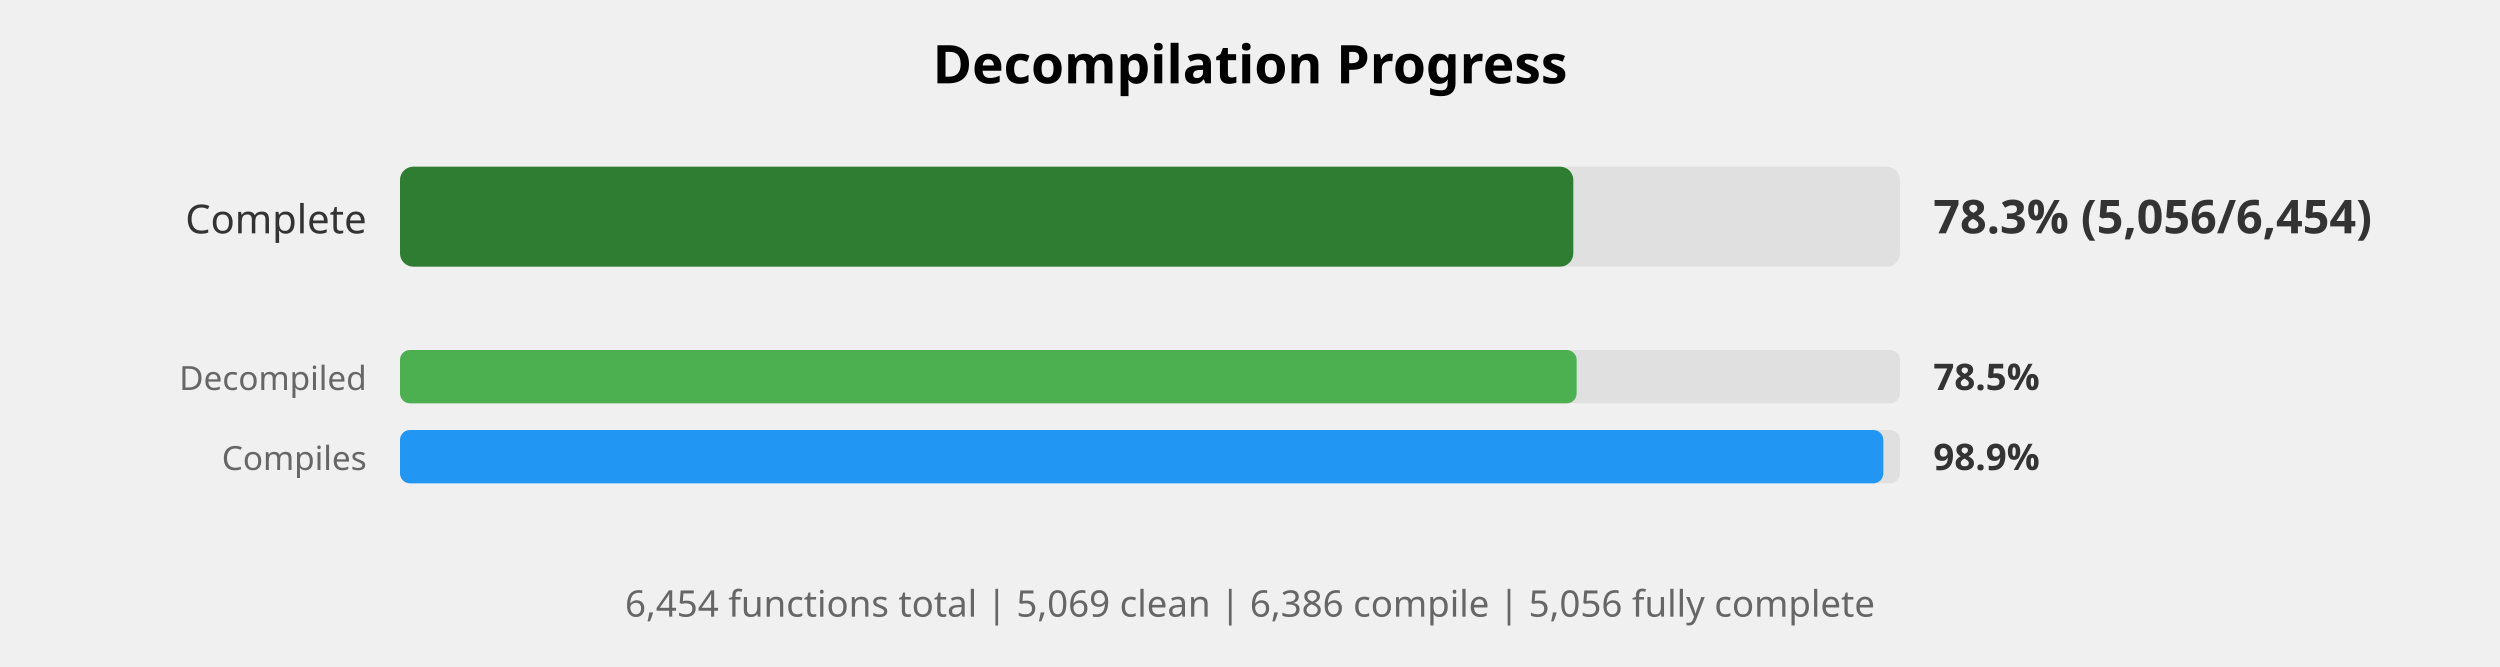
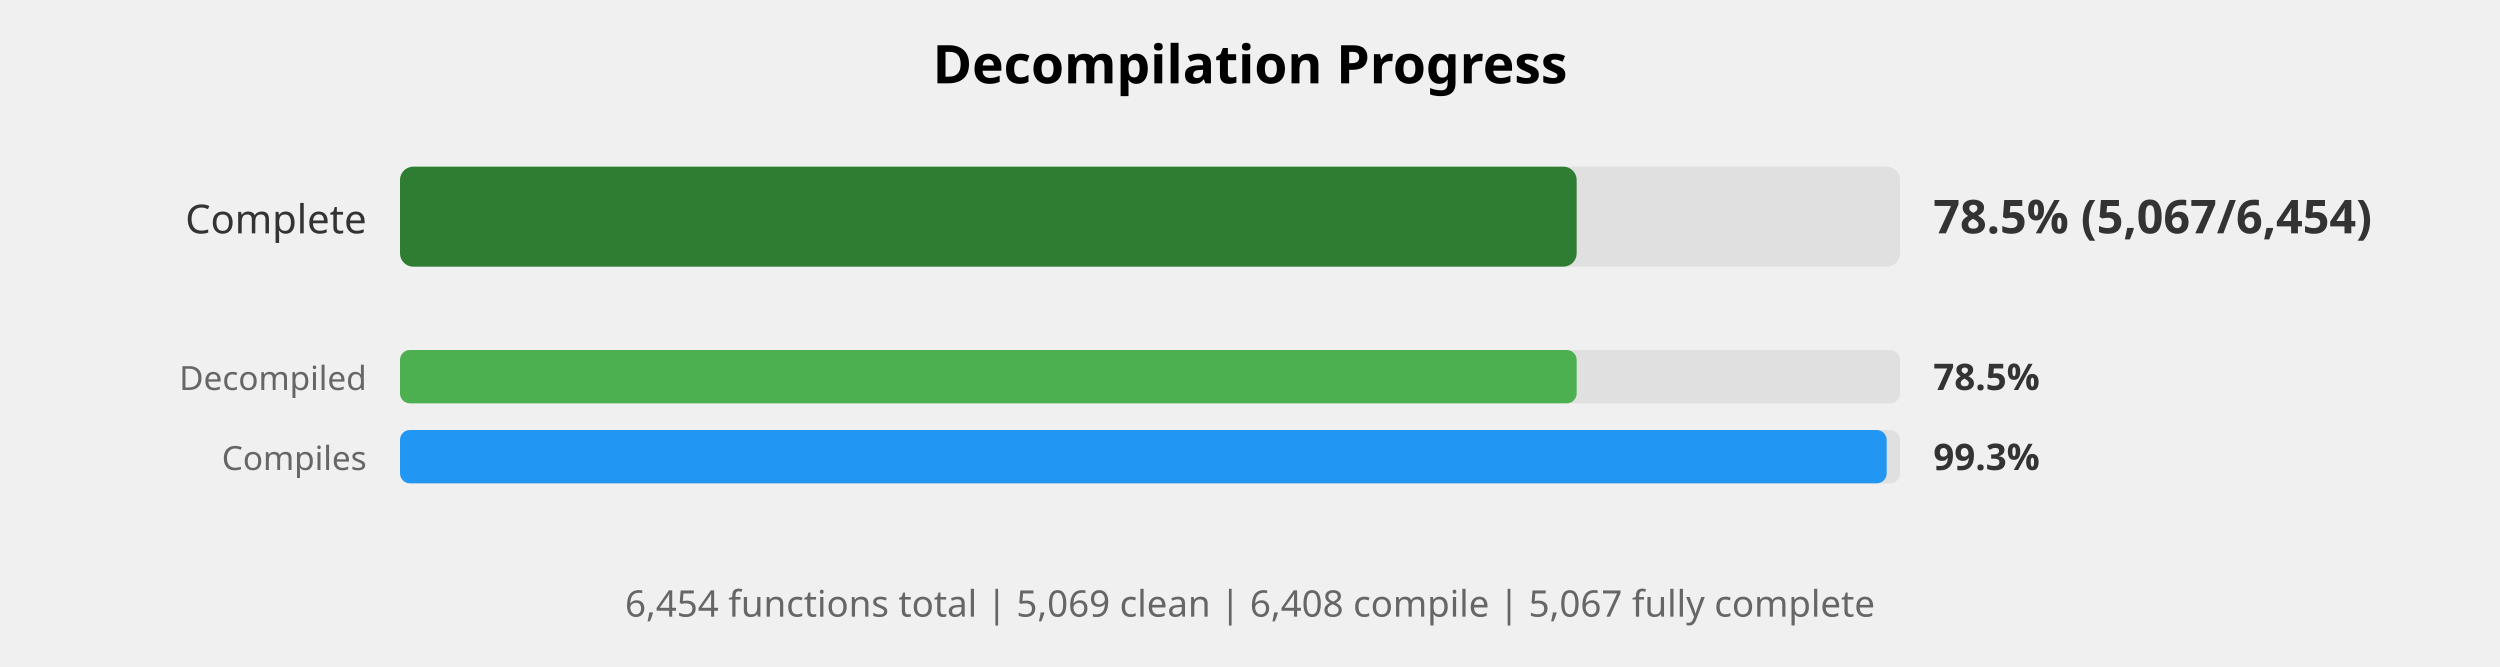
<svg xmlns="http://www.w3.org/2000/svg" width="750" height="200" viewBox="0 0 750 200">
  <style>
    .title { font: bold 16px sans-serif; }
    .label { font: 12px sans-serif; fill: #333; }
    .small-label { font: 10px sans-serif; fill: #666; }
    .percent { font: bold 14px sans-serif; fill: #333; }
    .small-percent { font: bold 11px sans-serif; fill: #333; }
    .summary { font: 11px sans-serif; fill: #666; }
  </style>
  <rect width="100%%" height="100%%" fill="white" />
  <text x="375" y="25" class="title" text-anchor="middle">Decompilation Progress</text>
  <text x="110" y="70" class="label" text-anchor="end">Complete</text>
  <rect x="120" y="50" width="450" height="30" fill="#E0E0E0" rx="4" />
-   <rect x="120" y="50" width="352" height="30" fill="#2E7D32" rx="4" />
-   <text x="580" y="70" class="percent">78.3% (5,056/6,454)</text>
+   <rect x="120" y="50" width="353" height="30" fill="#2E7D32" rx="4" />
+   <text x="580" y="70" class="percent">78.5% (5,067/6,454)</text>
  <text x="110" y="117" class="small-label" text-anchor="end">Decompiled</text>
  <rect x="120" y="105" width="450" height="16" fill="#E0E0E0" rx="3" />
  <rect x="120" y="105" width="353" height="16" fill="#4CAF50" rx="3" />
  <text x="580" y="117" class="small-percent">78.5%</text>
  <text x="110" y="141" class="small-label" text-anchor="end">Compiles</text>
  <rect x="120" y="129" width="450" height="16" fill="#E0E0E0" rx="3" />
-   <rect x="120" y="129" width="445" height="16" fill="#2196F3" rx="3" />
-   <text x="580" y="141" class="small-percent">98.9%</text>
+   <rect x="120" y="129" width="446" height="16" fill="#2196F3" rx="3" />
+   <text x="580" y="141" class="small-percent">99.3%</text>
  <text x="375" y="185" class="summary" text-anchor="middle">
-     6,454 functions total | 5,069 clean | 6,386 compile | 5,056 fully complete
+     6,454 functions total | 5,069 clean | 6,408 compile | 5,067 fully complete
  </text>
</svg>
